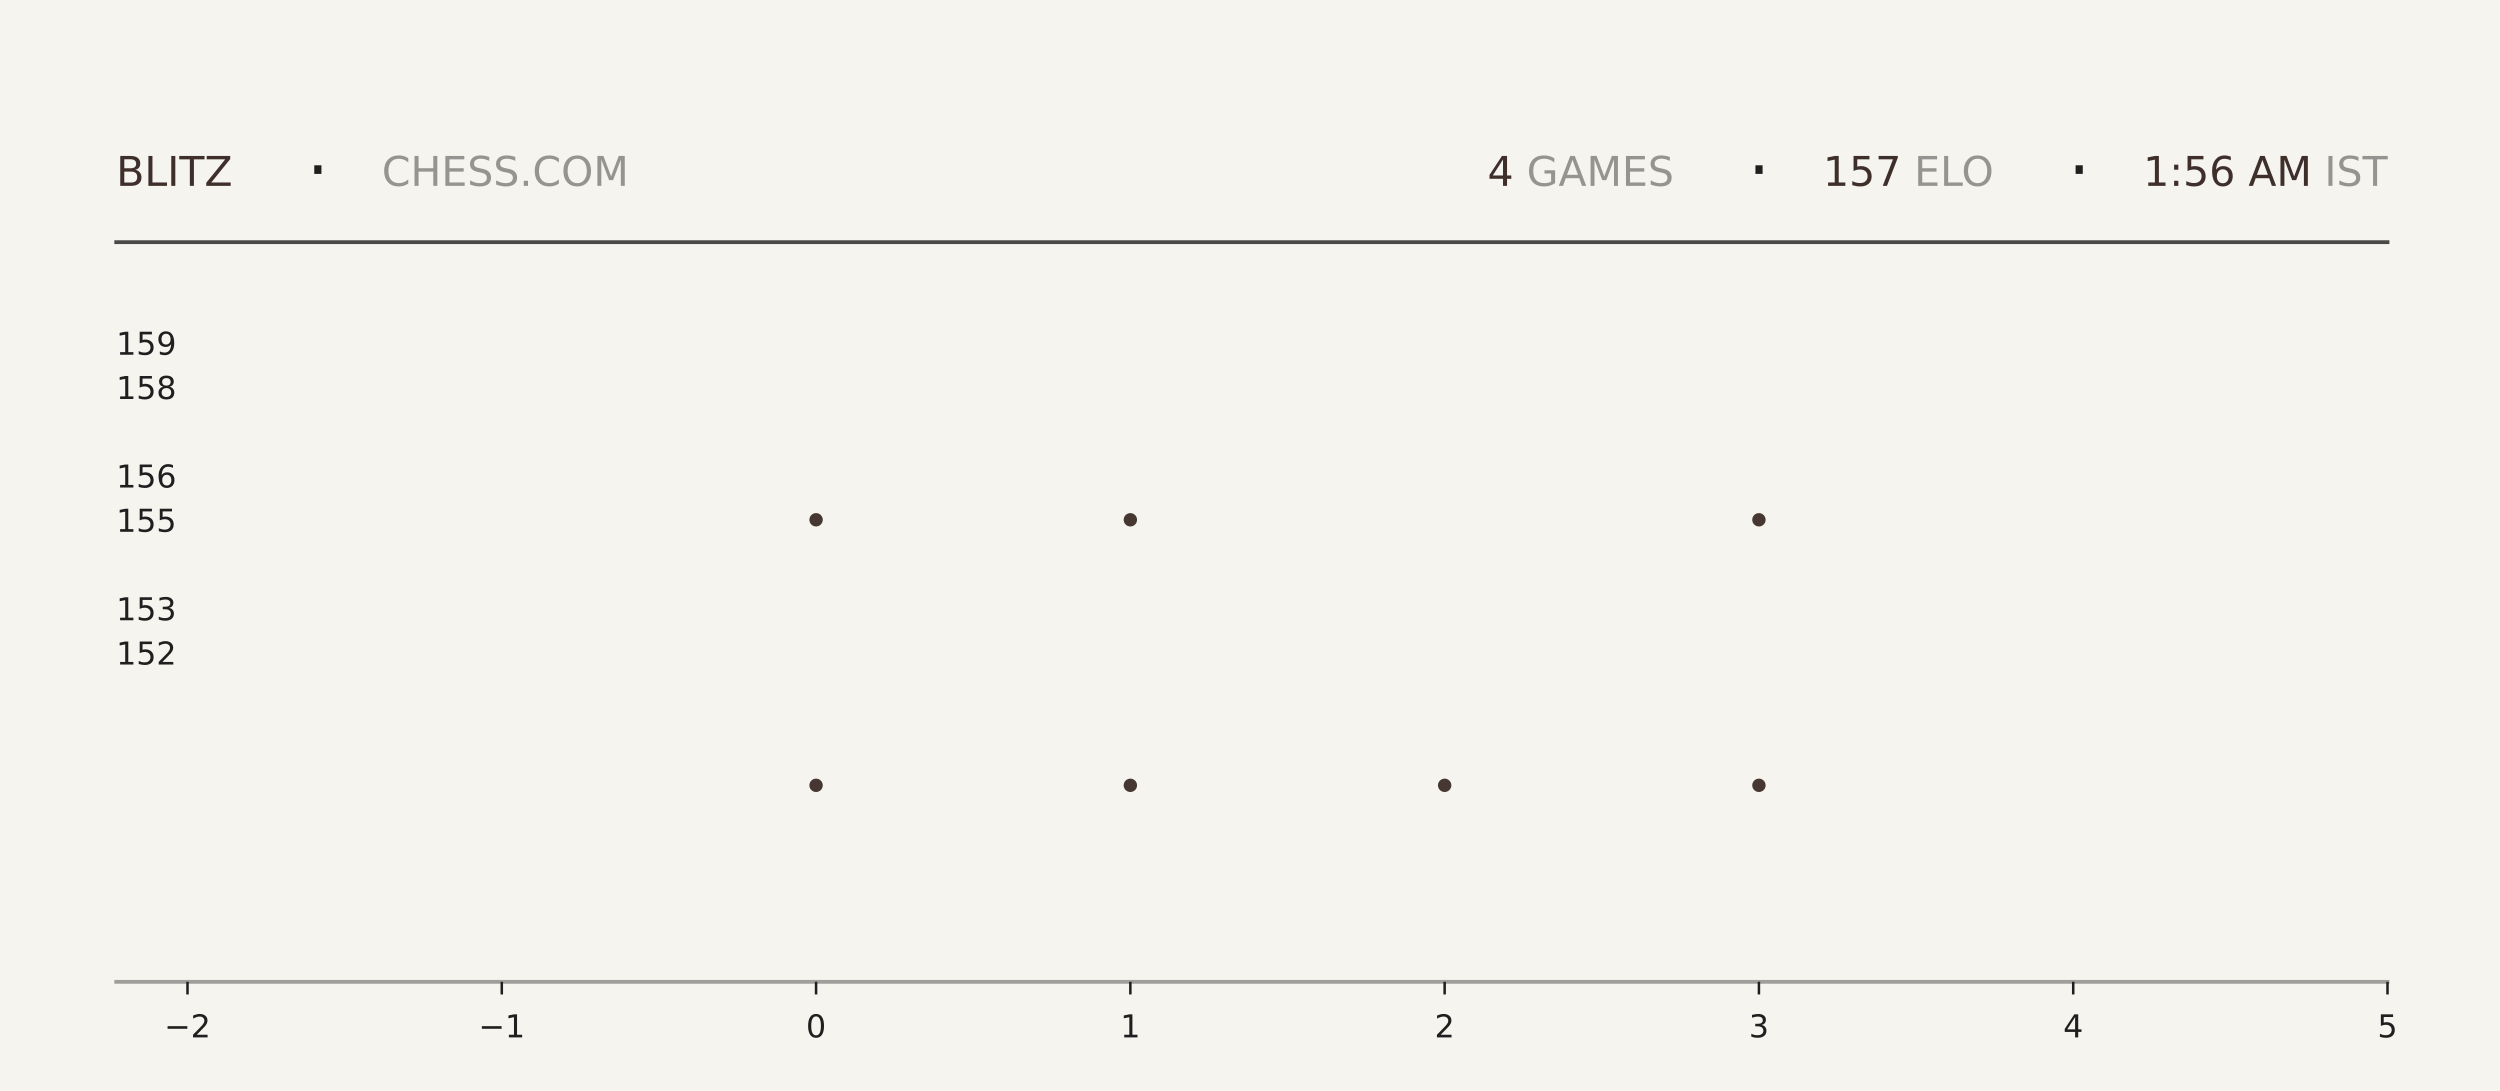
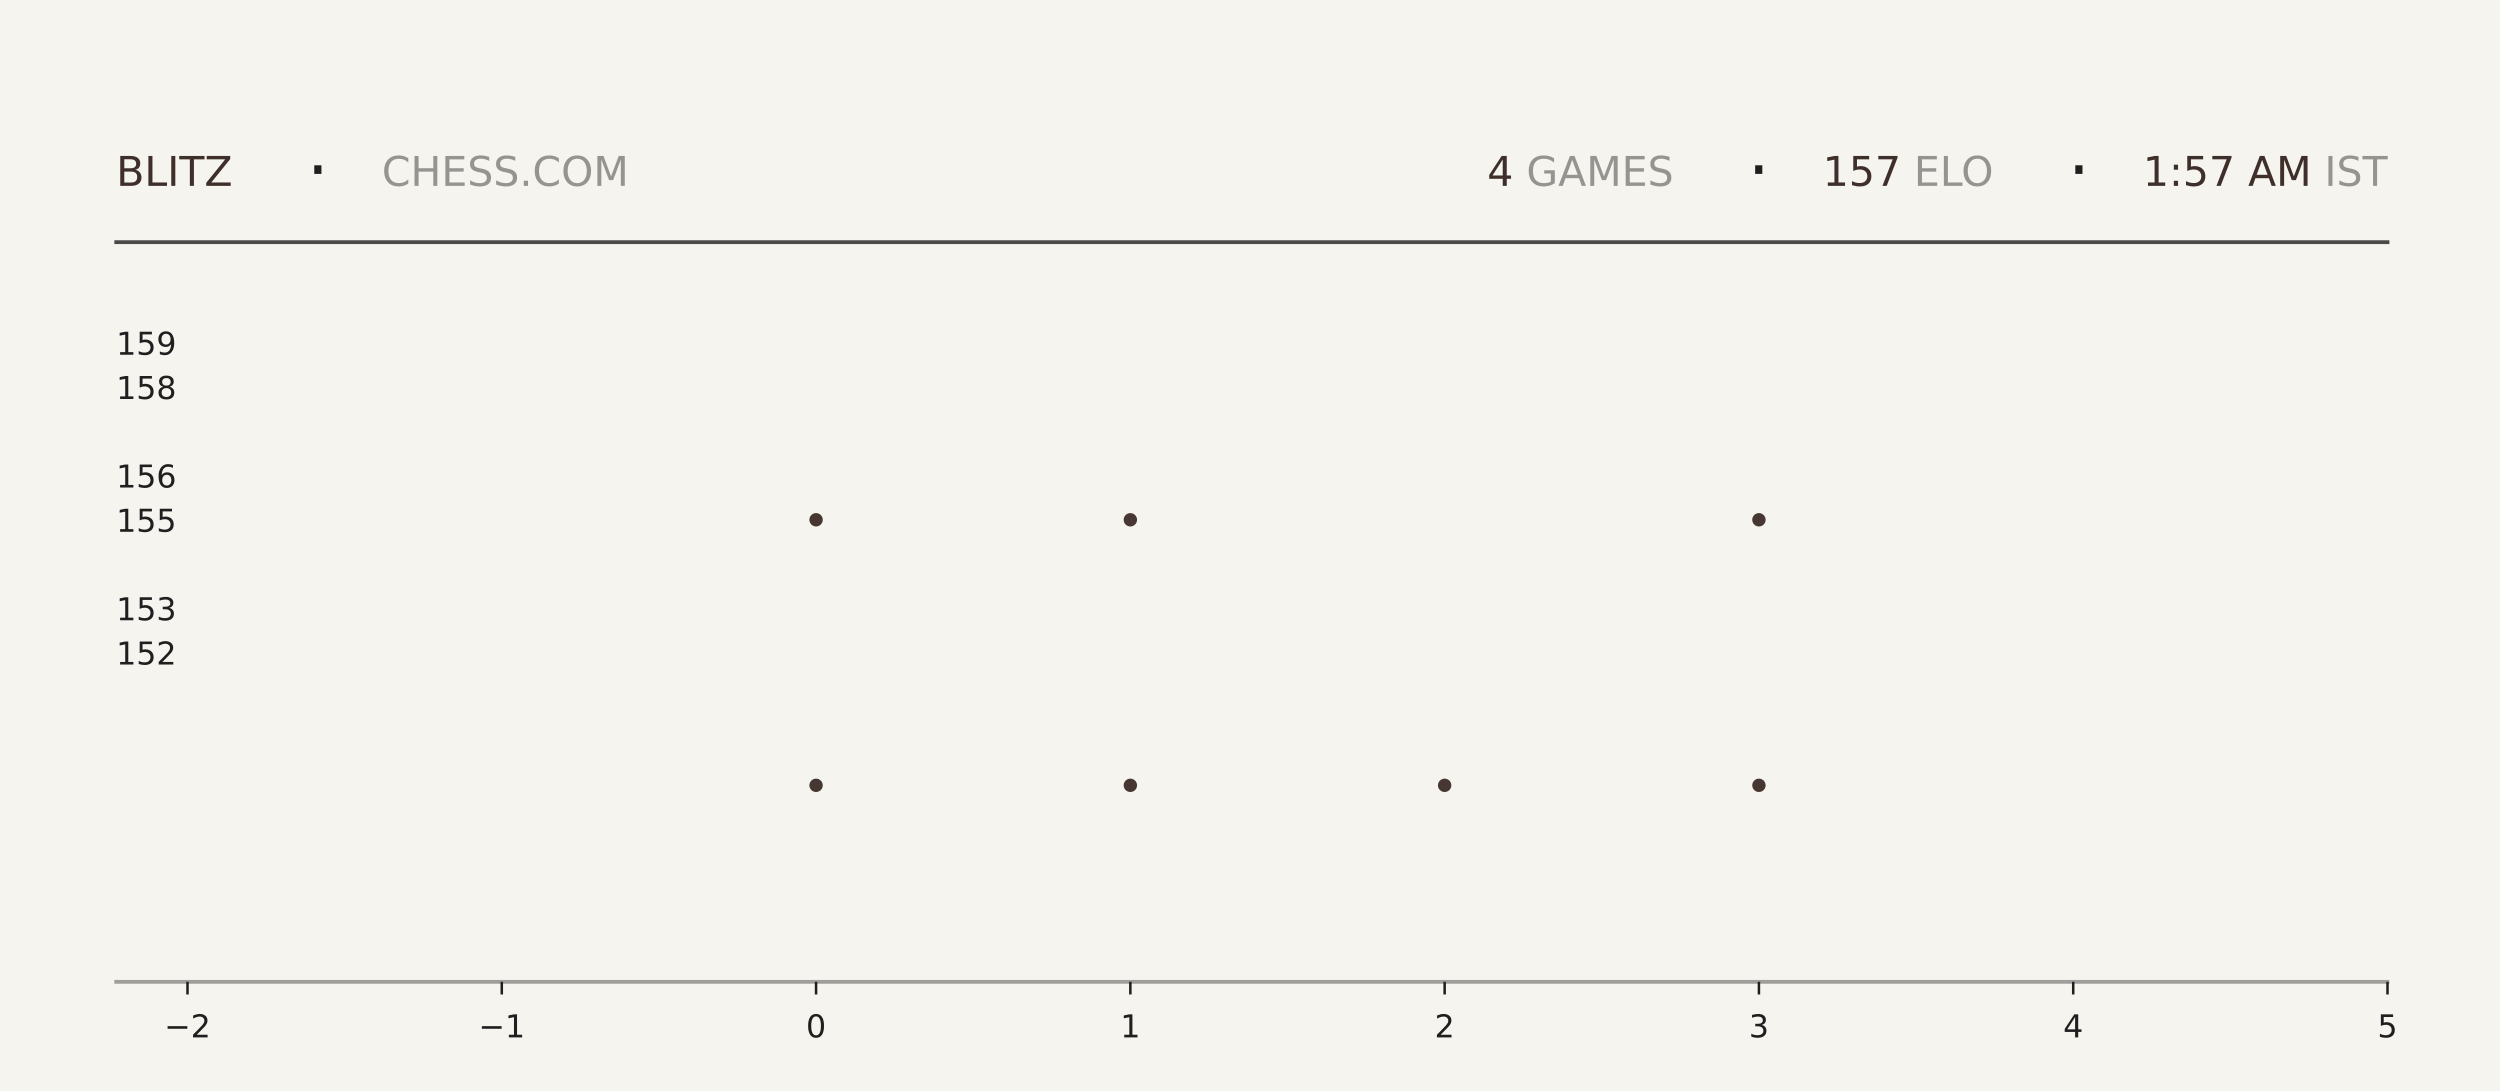
<svg xmlns="http://www.w3.org/2000/svg" xmlns:xlink="http://www.w3.org/1999/xlink" width="792pt" height="345.6pt" viewBox="0 0 792 345.6" version="1.1">
  <defs>
    <style type="text/css">*{stroke-linejoin: round; stroke-linecap: butt}</style>
  </defs>
  <g id="figure_1">
    <g id="patch_1">
      <path d="M 0 345.6  L 792 345.6  L 792 0  L 0 0  z " style="fill: #f6f4ef" />
    </g>
    <g id="axes_1">
      <g id="patch_2">
        <path d="M 59.4 311.04  L 756.36 311.04  L 756.36 103.68  L 59.4 103.68  z " style="fill: #f6f4ef" />
      </g>
      <g id="PathCollection_1">
        <defs>
-           <path id="m735b3de99a" d="M 0 2.121  C 0.563 2.121 1.102 1.898 1.5 1.5  C 1.898 1.102 2.121 0.563 2.121 0  C 2.121 -0.563 1.898 -1.102 1.5 -1.5  C 1.102 -1.898 0.563 -2.121 0 -2.121  C -0.563 -2.121 -1.102 -1.898 -1.5 -1.5  C -1.898 -1.102 -2.121 -0.563 -2.121 0  C -2.121 0.563 -1.898 1.102 -1.5 1.5  C -1.102 1.898 -0.563 2.121 0 2.121  z " />
-         </defs>
-         <g clip-path="url(#p9d65ace765)">
-           <use xlink:href="#m735b3de99a" x="258.531" y="248.79" style="fill: #3e2f2a; fill-opacity: 0.95" />
-           <use xlink:href="#m735b3de99a" x="258.531" y="164.668" style="fill: #3e2f2a; fill-opacity: 0.95" />
+           <path id="m1f362e702d" d="M 0 2.121  C 0.563 2.121 1.102 1.898 1.5 1.5  C 1.898 1.102 2.121 0.563 2.121 0  C 2.121 -0.563 1.898 -1.102 1.5 -1.5  C 1.102 -1.898 0.563 -2.121 0 -2.121  C -0.563 -2.121 -1.102 -1.898 -1.5 -1.5  C -1.898 -1.102 -2.121 -0.563 -2.121 0  C -2.121 0.563 -1.898 1.102 -1.5 1.5  C -1.102 1.898 -0.563 2.121 0 2.121  z " />
+         </defs>
+         <g clip-path="url(#pf17752b68b)">
+           <use xlink:href="#m1f362e702d" x="258.531" y="248.79" style="fill: #3e2f2a; fill-opacity: 0.95" />
+           <use xlink:href="#m1f362e702d" x="258.531" y="164.668" style="fill: #3e2f2a; fill-opacity: 0.95" />
        </g>
      </g>
      <g id="PathCollection_2">
-         <g clip-path="url(#p9d65ace765)">
-           <use xlink:href="#m735b3de99a" x="358.097" y="248.79" style="fill: #3e2f2a; fill-opacity: 0.95" />
-           <use xlink:href="#m735b3de99a" x="358.097" y="164.668" style="fill: #3e2f2a; fill-opacity: 0.95" />
-           <use xlink:href="#m735b3de99a" x="358.097" y="80.547" style="fill: #3e2f2a; fill-opacity: 0.95" />
+         <g clip-path="url(#pf17752b68b)">
+           <use xlink:href="#m1f362e702d" x="358.097" y="248.79" style="fill: #3e2f2a; fill-opacity: 0.95" />
+           <use xlink:href="#m1f362e702d" x="358.097" y="164.668" style="fill: #3e2f2a; fill-opacity: 0.95" />
+           <use xlink:href="#m1f362e702d" x="358.097" y="80.547" style="fill: #3e2f2a; fill-opacity: 0.95" />
        </g>
      </g>
      <g id="PathCollection_3">
-         <g clip-path="url(#p9d65ace765)">
-           <use xlink:href="#m735b3de99a" x="457.663" y="248.79" style="fill: #3e2f2a; fill-opacity: 0.95" />
+         <g clip-path="url(#pf17752b68b)">
+           <use xlink:href="#m1f362e702d" x="457.663" y="248.79" style="fill: #3e2f2a; fill-opacity: 0.95" />
        </g>
      </g>
      <g id="PathCollection_4">
-         <g clip-path="url(#p9d65ace765)">
-           <use xlink:href="#m735b3de99a" x="557.229" y="248.79" style="fill: #3e2f2a; fill-opacity: 0.95" />
-           <use xlink:href="#m735b3de99a" x="557.229" y="164.668" style="fill: #3e2f2a; fill-opacity: 0.95" />
-           <use xlink:href="#m735b3de99a" x="557.229" y="80.547" style="fill: #3e2f2a; fill-opacity: 0.95" />
+         <g clip-path="url(#pf17752b68b)">
+           <use xlink:href="#m1f362e702d" x="557.229" y="248.79" style="fill: #3e2f2a; fill-opacity: 0.95" />
+           <use xlink:href="#m1f362e702d" x="557.229" y="164.668" style="fill: #3e2f2a; fill-opacity: 0.95" />
+           <use xlink:href="#m1f362e702d" x="557.229" y="80.547" style="fill: #3e2f2a; fill-opacity: 0.95" />
        </g>
      </g>
      <g id="matplotlib.axis_1">
        <g id="xtick_1">
          <g id="line2d_1">
            <defs>
-               <path id="m044d5f1753" d="M 0 0  L 0 4  " style="stroke: #1f1f1f; stroke-width: 0.8" />
+               <path id="m3c3da13178" d="M 0 0  L 0 4  " style="stroke: #1f1f1f; stroke-width: 0.8" />
            </defs>
            <g>
-               <use xlink:href="#m044d5f1753" x="59.4" y="311.04" style="fill: #1f1f1f; stroke: #1f1f1f; stroke-width: 0.8" />
+               <use xlink:href="#m3c3da13178" x="59.4" y="311.04" style="fill: #1f1f1f; stroke: #1f1f1f; stroke-width: 0.8" />
            </g>
          </g>
          <g id="text_1">
            <g style="fill: #1f1f1f" transform="translate(52.02891 328.6384) scale(0.1 -0.1)">
              <defs>
                <path id="DejaVuSans-2212" d="M 678 2272  L 4684 2272  L 4684 1741  L 678 1741  L 678 2272  z " transform="scale(0.015625)" />
                <path id="DejaVuSans-32" d="M 1228 531  L 3431 531  L 3431 0  L 469 0  L 469 531  Q 828 903 1448 1529  Q 2069 2156 2228 2338  Q 2531 2678 2651 2914  Q 2772 3150 2772 3378  Q 2772 3750 2511 3984  Q 2250 4219 1831 4219  Q 1534 4219 1204 4116  Q 875 4013 500 3803  L 500 4441  Q 881 4594 1212 4672  Q 1544 4750 1819 4750  Q 2544 4750 2975 4387  Q 3406 4025 3406 3419  Q 3406 3131 3298 2873  Q 3191 2616 2906 2266  Q 2828 2175 2409 1742  Q 1991 1309 1228 531  z " transform="scale(0.015625)" />
              </defs>
              <use xlink:href="#DejaVuSans-2212" />
              <use xlink:href="#DejaVuSans-32" transform="translate(83.78906 0)" />
            </g>
          </g>
        </g>
        <g id="xtick_2">
          <g id="line2d_2">
            <g>
-               <use xlink:href="#m044d5f1753" x="158.966" y="311.04" style="fill: #1f1f1f; stroke: #1f1f1f; stroke-width: 0.8" />
+               <use xlink:href="#m3c3da13178" x="158.966" y="311.04" style="fill: #1f1f1f; stroke: #1f1f1f; stroke-width: 0.8" />
            </g>
          </g>
          <g id="text_2">
            <g style="fill: #1f1f1f" transform="translate(151.5946 328.6384) scale(0.1 -0.1)">
              <defs>
                <path id="DejaVuSans-31" d="M 794 531  L 1825 531  L 1825 4091  L 703 3866  L 703 4441  L 1819 4666  L 2450 4666  L 2450 531  L 3481 531  L 3481 0  L 794 0  L 794 531  z " transform="scale(0.015625)" />
              </defs>
              <use xlink:href="#DejaVuSans-2212" />
              <use xlink:href="#DejaVuSans-31" transform="translate(83.78906 0)" />
            </g>
          </g>
        </g>
        <g id="xtick_3">
          <g id="line2d_3">
            <g>
-               <use xlink:href="#m044d5f1753" x="258.531" y="311.04" style="fill: #1f1f1f; stroke: #1f1f1f; stroke-width: 0.8" />
+               <use xlink:href="#m3c3da13178" x="258.531" y="311.04" style="fill: #1f1f1f; stroke: #1f1f1f; stroke-width: 0.8" />
            </g>
          </g>
          <g id="text_3">
            <g style="fill: #1f1f1f" transform="translate(255.3502 328.6384) scale(0.1 -0.1)">
              <defs>
                <path id="DejaVuSans-30" d="M 2034 4250  Q 1547 4250 1301 3770  Q 1056 3291 1056 2328  Q 1056 1369 1301 889  Q 1547 409 2034 409  Q 2525 409 2770 889  Q 3016 1369 3016 2328  Q 3016 3291 2770 3770  Q 2525 4250 2034 4250  z M 2034 4750  Q 2819 4750 3233 4129  Q 3647 3509 3647 2328  Q 3647 1150 3233 529  Q 2819 -91 2034 -91  Q 1250 -91 836 529  Q 422 1150 422 2328  Q 422 3509 836 4129  Q 1250 4750 2034 4750  z " transform="scale(0.015625)" />
              </defs>
              <use xlink:href="#DejaVuSans-30" />
            </g>
          </g>
        </g>
        <g id="xtick_4">
          <g id="line2d_4">
            <g>
-               <use xlink:href="#m044d5f1753" x="358.097" y="311.04" style="fill: #1f1f1f; stroke: #1f1f1f; stroke-width: 0.8" />
+               <use xlink:href="#m3c3da13178" x="358.097" y="311.04" style="fill: #1f1f1f; stroke: #1f1f1f; stroke-width: 0.8" />
            </g>
          </g>
          <g id="text_4">
            <g style="fill: #1f1f1f" transform="translate(354.9159 328.6384) scale(0.1 -0.1)">
              <use xlink:href="#DejaVuSans-31" />
            </g>
          </g>
        </g>
        <g id="xtick_5">
          <g id="line2d_5">
            <g>
-               <use xlink:href="#m044d5f1753" x="457.663" y="311.04" style="fill: #1f1f1f; stroke: #1f1f1f; stroke-width: 0.8" />
+               <use xlink:href="#m3c3da13178" x="457.663" y="311.04" style="fill: #1f1f1f; stroke: #1f1f1f; stroke-width: 0.8" />
            </g>
          </g>
          <g id="text_5">
            <g style="fill: #1f1f1f" transform="translate(454.4816 328.6384) scale(0.1 -0.1)">
              <use xlink:href="#DejaVuSans-32" />
            </g>
          </g>
        </g>
        <g id="xtick_6">
          <g id="line2d_6">
            <g>
-               <use xlink:href="#m044d5f1753" x="557.229" y="311.04" style="fill: #1f1f1f; stroke: #1f1f1f; stroke-width: 0.8" />
+               <use xlink:href="#m3c3da13178" x="557.229" y="311.04" style="fill: #1f1f1f; stroke: #1f1f1f; stroke-width: 0.8" />
            </g>
          </g>
          <g id="text_6">
            <g style="fill: #1f1f1f" transform="translate(554.0473 328.6384) scale(0.1 -0.1)">
              <defs>
                <path id="DejaVuSans-33" d="M 2597 2516  Q 3050 2419 3304 2112  Q 3559 1806 3559 1356  Q 3559 666 3084 287  Q 2609 -91 1734 -91  Q 1441 -91 1130 -33  Q 819 25 488 141  L 488 750  Q 750 597 1062 519  Q 1375 441 1716 441  Q 2309 441 2620 675  Q 2931 909 2931 1356  Q 2931 1769 2642 2001  Q 2353 2234 1838 2234  L 1294 2234  L 1294 2753  L 1863 2753  Q 2328 2753 2575 2939  Q 2822 3125 2822 3475  Q 2822 3834 2567 4026  Q 2313 4219 1838 4219  Q 1578 4219 1281 4162  Q 984 4106 628 3988  L 628 4550  Q 988 4650 1302 4700  Q 1616 4750 1894 4750  Q 2613 4750 3031 4423  Q 3450 4097 3450 3541  Q 3450 3153 3228 2886  Q 3006 2619 2597 2516  z " transform="scale(0.015625)" />
              </defs>
              <use xlink:href="#DejaVuSans-33" />
            </g>
          </g>
        </g>
        <g id="xtick_7">
          <g id="line2d_7">
            <g>
-               <use xlink:href="#m044d5f1753" x="656.794" y="311.04" style="fill: #1f1f1f; stroke: #1f1f1f; stroke-width: 0.8" />
+               <use xlink:href="#m3c3da13178" x="656.794" y="311.04" style="fill: #1f1f1f; stroke: #1f1f1f; stroke-width: 0.8" />
            </g>
          </g>
          <g id="text_7">
            <g style="fill: #1f1f1f" transform="translate(653.613 328.6384) scale(0.1 -0.1)">
              <defs>
                <path id="DejaVuSans-34" d="M 2419 4116  L 825 1625  L 2419 1625  L 2419 4116  z M 2253 4666  L 3047 4666  L 3047 1625  L 3713 1625  L 3713 1100  L 3047 1100  L 3047 0  L 2419 0  L 2419 1100  L 313 1100  L 313 1709  L 2253 4666  z " transform="scale(0.015625)" />
              </defs>
              <use xlink:href="#DejaVuSans-34" />
            </g>
          </g>
        </g>
        <g id="xtick_8">
          <g id="line2d_8">
            <g>
-               <use xlink:href="#m044d5f1753" x="756.36" y="311.04" style="fill: #1f1f1f; stroke: #1f1f1f; stroke-width: 0.8" />
+               <use xlink:href="#m3c3da13178" x="756.36" y="311.04" style="fill: #1f1f1f; stroke: #1f1f1f; stroke-width: 0.8" />
            </g>
          </g>
          <g id="text_8">
            <g style="fill: #1f1f1f" transform="translate(753.1788 328.6384) scale(0.1 -0.1)">
              <defs>
                <path id="DejaVuSans-35" d="M 691 4666  L 3169 4666  L 3169 4134  L 1269 4134  L 1269 2991  Q 1406 3038 1543 3061  Q 1681 3084 1819 3084  Q 2600 3084 3056 2656  Q 3513 2228 3513 1497  Q 3513 744 3044 326  Q 2575 -91 1722 -91  Q 1428 -91 1123 -41  Q 819 9 494 109  L 494 744  Q 775 591 1075 516  Q 1375 441 1709 441  Q 2250 441 2565 725  Q 2881 1009 2881 1497  Q 2881 1984 2565 2268  Q 2250 2553 1709 2553  Q 1456 2553 1204 2497  Q 953 2441 691 2322  L 691 4666  z " transform="scale(0.015625)" />
              </defs>
              <use xlink:href="#DejaVuSans-35" />
            </g>
          </g>
        </g>
      </g>
      <g id="matplotlib.axis_2">
        <g id="ytick_1">
          <g id="line2d_9" />
          <g id="text_9">
            <g style="fill: #1f1f1f" transform="translate(36.8125 210.5283) scale(0.1 -0.1)">
              <use xlink:href="#DejaVuSans-31" />
              <use xlink:href="#DejaVuSans-35" transform="translate(63.62305 0)" />
              <use xlink:href="#DejaVuSans-32" transform="translate(127.2461 0)" />
            </g>
          </g>
        </g>
        <g id="ytick_2">
          <g id="line2d_10" />
          <g id="text_10">
            <g style="fill: #1f1f1f" transform="translate(36.8125 196.508) scale(0.1 -0.1)">
              <use xlink:href="#DejaVuSans-31" />
              <use xlink:href="#DejaVuSans-35" transform="translate(63.62305 0)" />
              <use xlink:href="#DejaVuSans-33" transform="translate(127.2461 0)" />
            </g>
          </g>
        </g>
        <g id="ytick_3">
          <g id="line2d_11" />
          <g id="text_11">
            <g style="fill: #1f1f1f" transform="translate(36.8125 168.4675) scale(0.1 -0.1)">
              <use xlink:href="#DejaVuSans-31" />
              <use xlink:href="#DejaVuSans-35" transform="translate(63.62305 0)" />
              <use xlink:href="#DejaVuSans-35" transform="translate(127.2461 0)" />
            </g>
          </g>
        </g>
        <g id="ytick_4">
          <g id="line2d_12" />
          <g id="text_12">
            <g style="fill: #1f1f1f" transform="translate(36.8125 154.4472) scale(0.1 -0.1)">
              <defs>
                <path id="DejaVuSans-36" d="M 2113 2584  Q 1688 2584 1439 2293  Q 1191 2003 1191 1497  Q 1191 994 1439 701  Q 1688 409 2113 409  Q 2538 409 2786 701  Q 3034 994 3034 1497  Q 3034 2003 2786 2293  Q 2538 2584 2113 2584  z M 3366 4563  L 3366 3988  Q 3128 4100 2886 4159  Q 2644 4219 2406 4219  Q 1781 4219 1451 3797  Q 1122 3375 1075 2522  Q 1259 2794 1537 2939  Q 1816 3084 2150 3084  Q 2853 3084 3261 2657  Q 3669 2231 3669 1497  Q 3669 778 3244 343  Q 2819 -91 2113 -91  Q 1303 -91 875 529  Q 447 1150 447 2328  Q 447 3434 972 4092  Q 1497 4750 2381 4750  Q 2619 4750 2861 4703  Q 3103 4656 3366 4563  z " transform="scale(0.015625)" />
              </defs>
              <use xlink:href="#DejaVuSans-31" />
              <use xlink:href="#DejaVuSans-35" transform="translate(63.62305 0)" />
              <use xlink:href="#DejaVuSans-36" transform="translate(127.2461 0)" />
            </g>
          </g>
        </g>
        <g id="ytick_5">
          <g id="line2d_13" />
          <g id="text_13">
            <g style="fill: #1f1f1f" transform="translate(36.8125 126.4066) scale(0.1 -0.1)">
              <defs>
                <path id="DejaVuSans-38" d="M 2034 2216  Q 1584 2216 1326 1975  Q 1069 1734 1069 1313  Q 1069 891 1326 650  Q 1584 409 2034 409  Q 2484 409 2743 651  Q 3003 894 3003 1313  Q 3003 1734 2745 1975  Q 2488 2216 2034 2216  z M 1403 2484  Q 997 2584 770 2862  Q 544 3141 544 3541  Q 544 4100 942 4425  Q 1341 4750 2034 4750  Q 2731 4750 3128 4425  Q 3525 4100 3525 3541  Q 3525 3141 3298 2862  Q 3072 2584 2669 2484  Q 3125 2378 3379 2068  Q 3634 1759 3634 1313  Q 3634 634 3220 271  Q 2806 -91 2034 -91  Q 1263 -91 848 271  Q 434 634 434 1313  Q 434 1759 690 2068  Q 947 2378 1403 2484  z M 1172 3481  Q 1172 3119 1398 2916  Q 1625 2713 2034 2713  Q 2441 2713 2670 2916  Q 2900 3119 2900 3481  Q 2900 3844 2670 4047  Q 2441 4250 2034 4250  Q 1625 4250 1398 4047  Q 1172 3844 1172 3481  z " transform="scale(0.015625)" />
              </defs>
              <use xlink:href="#DejaVuSans-31" />
              <use xlink:href="#DejaVuSans-35" transform="translate(63.62305 0)" />
              <use xlink:href="#DejaVuSans-38" transform="translate(127.2461 0)" />
            </g>
          </g>
        </g>
        <g id="ytick_6">
          <g id="line2d_14" />
          <g id="text_14">
            <g style="fill: #1f1f1f" transform="translate(36.8125 112.3863) scale(0.1 -0.1)">
              <defs>
                <path id="DejaVuSans-39" d="M 703 97  L 703 672  Q 941 559 1184 500  Q 1428 441 1663 441  Q 2288 441 2617 861  Q 2947 1281 2994 2138  Q 2813 1869 2534 1725  Q 2256 1581 1919 1581  Q 1219 1581 811 2004  Q 403 2428 403 3163  Q 403 3881 828 4315  Q 1253 4750 1959 4750  Q 2769 4750 3195 4129  Q 3622 3509 3622 2328  Q 3622 1225 3098 567  Q 2575 -91 1691 -91  Q 1453 -91 1209 -44  Q 966 3 703 97  z M 1959 2075  Q 2384 2075 2632 2365  Q 2881 2656 2881 3163  Q 2881 3666 2632 3958  Q 2384 4250 1959 4250  Q 1534 4250 1286 3958  Q 1038 3666 1038 3163  Q 1038 2656 1286 2365  Q 1534 2075 1959 2075  z " transform="scale(0.015625)" />
              </defs>
              <use xlink:href="#DejaVuSans-31" />
              <use xlink:href="#DejaVuSans-35" transform="translate(63.62305 0)" />
              <use xlink:href="#DejaVuSans-39" transform="translate(127.2461 0)" />
            </g>
          </g>
        </g>
      </g>
    </g>
    <g id="line2d_15">
      <path d="M 36.82 76.723  L 756.36 76.723  " style="fill: none; stroke: #1f1f1f; stroke-opacity: 0.8; stroke-width: 1.2; stroke-linecap: square" />
    </g>
    <g id="line2d_16">
      <path d="M 36.82 311.04  L 756.36 311.04  " style="fill: none; stroke: #1f1f1f; stroke-opacity: 0.4; stroke-width: 1.2; stroke-linecap: square" />
    </g>
    <g id="text_15">
      <g style="fill: #3e2f2a" transform="translate(36.82 58.88319) scale(0.13 -0.13)">
        <defs>
          <path id="DejaVuSans-42" d="M 1259 2228  L 1259 519  L 2272 519  Q 2781 519 3026 730  Q 3272 941 3272 1375  Q 3272 1813 3026 2020  Q 2781 2228 2272 2228  L 1259 2228  z M 1259 4147  L 1259 2741  L 2194 2741  Q 2656 2741 2882 2914  Q 3109 3088 3109 3444  Q 3109 3797 2882 3972  Q 2656 4147 2194 4147  L 1259 4147  z M 628 4666  L 2241 4666  Q 2963 4666 3353 4366  Q 3744 4066 3744 3513  Q 3744 3084 3544 2831  Q 3344 2578 2956 2516  Q 3422 2416 3680 2098  Q 3938 1781 3938 1306  Q 3938 681 3513 340  Q 3088 0 2303 0  L 628 0  L 628 4666  z " transform="scale(0.015625)" />
          <path id="DejaVuSans-4c" d="M 628 4666  L 1259 4666  L 1259 531  L 3531 531  L 3531 0  L 628 0  L 628 4666  z " transform="scale(0.015625)" />
          <path id="DejaVuSans-49" d="M 628 4666  L 1259 4666  L 1259 0  L 628 0  L 628 4666  z " transform="scale(0.015625)" />
          <path id="DejaVuSans-54" d="M -19 4666  L 3928 4666  L 3928 4134  L 2272 4134  L 2272 0  L 1638 0  L 1638 4134  L -19 4134  L -19 4666  z " transform="scale(0.015625)" />
          <path id="DejaVuSans-5a" d="M 359 4666  L 4025 4666  L 4025 4184  L 1075 531  L 4097 531  L 4097 0  L 288 0  L 288 481  L 3238 4134  L 359 4134  L 359 4666  z " transform="scale(0.015625)" />
        </defs>
        <use xlink:href="#DejaVuSans-42" />
        <use xlink:href="#DejaVuSans-4c" transform="translate(68.60352 0)" />
        <use xlink:href="#DejaVuSans-49" transform="translate(124.3164 0)" />
        <use xlink:href="#DejaVuSans-54" transform="translate(153.8086 0)" />
        <use xlink:href="#DejaVuSans-5a" transform="translate(214.8926 0)" />
      </g>
    </g>
    <g id="text_16">
      <g style="fill: #1f1f1f" transform="translate(97.21 61.36662) scale(0.22 -0.22)">
        <defs>
          <path id="DejaVuSans-b7" d="M 684 2619  L 1344 2619  L 1344 1825  L 684 1825  L 684 2619  z " transform="scale(0.015625)" />
        </defs>
        <use xlink:href="#DejaVuSans-b7" />
      </g>
    </g>
    <g id="text_17">
      <g style="fill: #1f1f1f; opacity: 0.45" transform="translate(120.97 58.88319) scale(0.13 -0.13)">
        <defs>
          <path id="DejaVuSans-43" d="M 4122 4306  L 4122 3641  Q 3803 3938 3442 4084  Q 3081 4231 2675 4231  Q 1875 4231 1450 3742  Q 1025 3253 1025 2328  Q 1025 1406 1450 917  Q 1875 428 2675 428  Q 3081 428 3442 575  Q 3803 722 4122 1019  L 4122 359  Q 3791 134 3420 21  Q 3050 -91 2638 -91  Q 1578 -91 968 557  Q 359 1206 359 2328  Q 359 3453 968 4101  Q 1578 4750 2638 4750  Q 3056 4750 3426 4639  Q 3797 4528 4122 4306  z " transform="scale(0.015625)" />
          <path id="DejaVuSans-48" d="M 628 4666  L 1259 4666  L 1259 2753  L 3553 2753  L 3553 4666  L 4184 4666  L 4184 0  L 3553 0  L 3553 2222  L 1259 2222  L 1259 0  L 628 0  L 628 4666  z " transform="scale(0.015625)" />
          <path id="DejaVuSans-45" d="M 628 4666  L 3578 4666  L 3578 4134  L 1259 4134  L 1259 2753  L 3481 2753  L 3481 2222  L 1259 2222  L 1259 531  L 3634 531  L 3634 0  L 628 0  L 628 4666  z " transform="scale(0.015625)" />
          <path id="DejaVuSans-53" d="M 3425 4513  L 3425 3897  Q 3066 4069 2747 4153  Q 2428 4238 2131 4238  Q 1616 4238 1336 4038  Q 1056 3838 1056 3469  Q 1056 3159 1242 3001  Q 1428 2844 1947 2747  L 2328 2669  Q 3034 2534 3370 2195  Q 3706 1856 3706 1288  Q 3706 609 3251 259  Q 2797 -91 1919 -91  Q 1588 -91 1214 -16  Q 841 59 441 206  L 441 856  Q 825 641 1194 531  Q 1563 422 1919 422  Q 2459 422 2753 634  Q 3047 847 3047 1241  Q 3047 1584 2836 1778  Q 2625 1972 2144 2069  L 1759 2144  Q 1053 2284 737 2584  Q 422 2884 422 3419  Q 422 4038 858 4394  Q 1294 4750 2059 4750  Q 2388 4750 2728 4690  Q 3069 4631 3425 4513  z " transform="scale(0.015625)" />
          <path id="DejaVuSans-2e" d="M 684 794  L 1344 794  L 1344 0  L 684 0  L 684 794  z " transform="scale(0.015625)" />
          <path id="DejaVuSans-4f" d="M 2522 4238  Q 1834 4238 1429 3725  Q 1025 3213 1025 2328  Q 1025 1447 1429 934  Q 1834 422 2522 422  Q 3209 422 3611 934  Q 4013 1447 4013 2328  Q 4013 3213 3611 3725  Q 3209 4238 2522 4238  z M 2522 4750  Q 3503 4750 4090 4092  Q 4678 3434 4678 2328  Q 4678 1225 4090 567  Q 3503 -91 2522 -91  Q 1538 -91 948 565  Q 359 1222 359 2328  Q 359 3434 948 4092  Q 1538 4750 2522 4750  z " transform="scale(0.015625)" />
          <path id="DejaVuSans-4d" d="M 628 4666  L 1569 4666  L 2759 1491  L 3956 4666  L 4897 4666  L 4897 0  L 4281 0  L 4281 4097  L 3078 897  L 2444 897  L 1241 4097  L 1241 0  L 628 0  L 628 4666  z " transform="scale(0.015625)" />
        </defs>
        <use xlink:href="#DejaVuSans-43" />
        <use xlink:href="#DejaVuSans-48" transform="translate(69.82422 0)" />
        <use xlink:href="#DejaVuSans-45" transform="translate(145.0195 0)" />
        <use xlink:href="#DejaVuSans-53" transform="translate(208.2031 0)" />
        <use xlink:href="#DejaVuSans-53" transform="translate(271.6797 0)" />
        <use xlink:href="#DejaVuSans-2e" transform="translate(335.1562 0)" />
        <use xlink:href="#DejaVuSans-43" transform="translate(366.9434 0)" />
        <use xlink:href="#DejaVuSans-4f" transform="translate(436.7676 0)" />
        <use xlink:href="#DejaVuSans-4d" transform="translate(515.4785 0)" />
      </g>
    </g>
    <g id="text_18">
-       <g style="fill: #3e2f2a" transform="translate(471.24 58.88319) scale(0.13 -0.13)">
+       <g style="fill: #3e2f2a" transform="translate(471.15 58.88319) scale(0.13 -0.13)">
        <use xlink:href="#DejaVuSans-34" />
      </g>
    </g>
    <g id="text_19">
-       <g style="fill: #1f1f1f; opacity: 0.45" transform="translate(479.52 58.88319) scale(0.13 -0.13)">
+       <g style="fill: #1f1f1f; opacity: 0.45" transform="translate(479.43 58.88319) scale(0.13 -0.13)">
        <defs>
          <path id="DejaVuSans-20" transform="scale(0.015625)" />
          <path id="DejaVuSans-47" d="M 3809 666  L 3809 1919  L 2778 1919  L 2778 2438  L 4434 2438  L 4434 434  Q 4069 175 3628 42  Q 3188 -91 2688 -91  Q 1594 -91 976 548  Q 359 1188 359 2328  Q 359 3472 976 4111  Q 1594 4750 2688 4750  Q 3144 4750 3555 4637  Q 3966 4525 4313 4306  L 4313 3634  Q 3963 3931 3569 4081  Q 3175 4231 2741 4231  Q 1884 4231 1454 3753  Q 1025 3275 1025 2328  Q 1025 1384 1454 906  Q 1884 428 2741 428  Q 3075 428 3337 486  Q 3600 544 3809 666  z " transform="scale(0.015625)" />
          <path id="DejaVuSans-41" d="M 2188 4044  L 1331 1722  L 3047 1722  L 2188 4044  z M 1831 4666  L 2547 4666  L 4325 0  L 3669 0  L 3244 1197  L 1141 1197  L 716 0  L 50 0  L 1831 4666  z " transform="scale(0.015625)" />
        </defs>
        <use xlink:href="#DejaVuSans-20" />
        <use xlink:href="#DejaVuSans-47" transform="translate(31.78711 0)" />
        <use xlink:href="#DejaVuSans-41" transform="translate(109.2773 0)" />
        <use xlink:href="#DejaVuSans-4d" transform="translate(177.6855 0)" />
        <use xlink:href="#DejaVuSans-45" transform="translate(263.9648 0)" />
        <use xlink:href="#DejaVuSans-53" transform="translate(327.1484 0)" />
      </g>
    </g>
    <g id="text_20">
-       <g style="fill: #1f1f1f" transform="translate(553.77 61.36662) scale(0.22 -0.22)">
+       <g style="fill: #1f1f1f" transform="translate(553.68 61.36662) scale(0.22 -0.22)">
        <use xlink:href="#DejaVuSans-b7" />
      </g>
    </g>
    <g id="text_21">
-       <g style="fill: #3e2f2a" transform="translate(577.53 58.88319) scale(0.13 -0.13)">
+       <g style="fill: #3e2f2a" transform="translate(577.44 58.88319) scale(0.13 -0.13)">
        <defs>
          <path id="DejaVuSans-37" d="M 525 4666  L 3525 4666  L 3525 4397  L 1831 0  L 1172 0  L 2766 4134  L 525 4134  L 525 4666  z " transform="scale(0.015625)" />
        </defs>
        <use xlink:href="#DejaVuSans-31" />
        <use xlink:href="#DejaVuSans-35" transform="translate(63.62305 0)" />
        <use xlink:href="#DejaVuSans-37" transform="translate(127.2461 0)" />
      </g>
    </g>
    <g id="text_22">
-       <g style="fill: #1f1f1f; opacity: 0.45" transform="translate(602.28 58.88319) scale(0.13 -0.13)">
+       <g style="fill: #1f1f1f; opacity: 0.45" transform="translate(602.19 58.88319) scale(0.13 -0.13)">
        <use xlink:href="#DejaVuSans-20" />
        <use xlink:href="#DejaVuSans-45" transform="translate(31.78711 0)" />
        <use xlink:href="#DejaVuSans-4c" transform="translate(94.9707 0)" />
        <use xlink:href="#DejaVuSans-4f" transform="translate(147.0586 0)" />
      </g>
    </g>
    <g id="text_23">
-       <g style="fill: #1f1f1f" transform="translate(655.2 61.36662) scale(0.22 -0.22)">
+       <g style="fill: #1f1f1f" transform="translate(655.11 61.36662) scale(0.22 -0.22)">
        <use xlink:href="#DejaVuSans-b7" />
      </g>
    </g>
    <g id="text_24">
-       <g style="fill: #3e2f2a" transform="translate(678.96 58.88319) scale(0.13 -0.13)">
+       <g style="fill: #3e2f2a" transform="translate(678.87 58.88319) scale(0.13 -0.13)">
        <defs>
          <path id="DejaVuSans-3a" d="M 750 794  L 1409 794  L 1409 0  L 750 0  L 750 794  z M 750 3309  L 1409 3309  L 1409 2516  L 750 2516  L 750 3309  z " transform="scale(0.015625)" />
        </defs>
        <use xlink:href="#DejaVuSans-31" />
        <use xlink:href="#DejaVuSans-3a" transform="translate(63.62305 0)" />
        <use xlink:href="#DejaVuSans-35" transform="translate(97.31445 0)" />
-         <use xlink:href="#DejaVuSans-36" transform="translate(160.9375 0)" />
+         <use xlink:href="#DejaVuSans-37" transform="translate(160.9375 0)" />
        <use xlink:href="#DejaVuSans-20" transform="translate(224.5605 0)" />
        <use xlink:href="#DejaVuSans-41" transform="translate(256.3477 0)" />
        <use xlink:href="#DejaVuSans-4d" transform="translate(324.7559 0)" />
      </g>
    </g>
    <g id="text_25">
      <g style="fill: #1f1f1f; opacity: 0.45" transform="translate(732.24 58.88319) scale(0.13 -0.13)">
        <use xlink:href="#DejaVuSans-20" />
        <use xlink:href="#DejaVuSans-49" transform="translate(31.78711 0)" />
        <use xlink:href="#DejaVuSans-53" transform="translate(61.2793 0)" />
        <use xlink:href="#DejaVuSans-54" transform="translate(124.7559 0)" />
      </g>
    </g>
  </g>
  <defs>
-     <clipPath id="p9d65ace765">
+     <clipPath id="pf17752b68b">
      <rect x="59.4" y="103.68" width="696.96" height="207.36" />
    </clipPath>
  </defs>
</svg>
